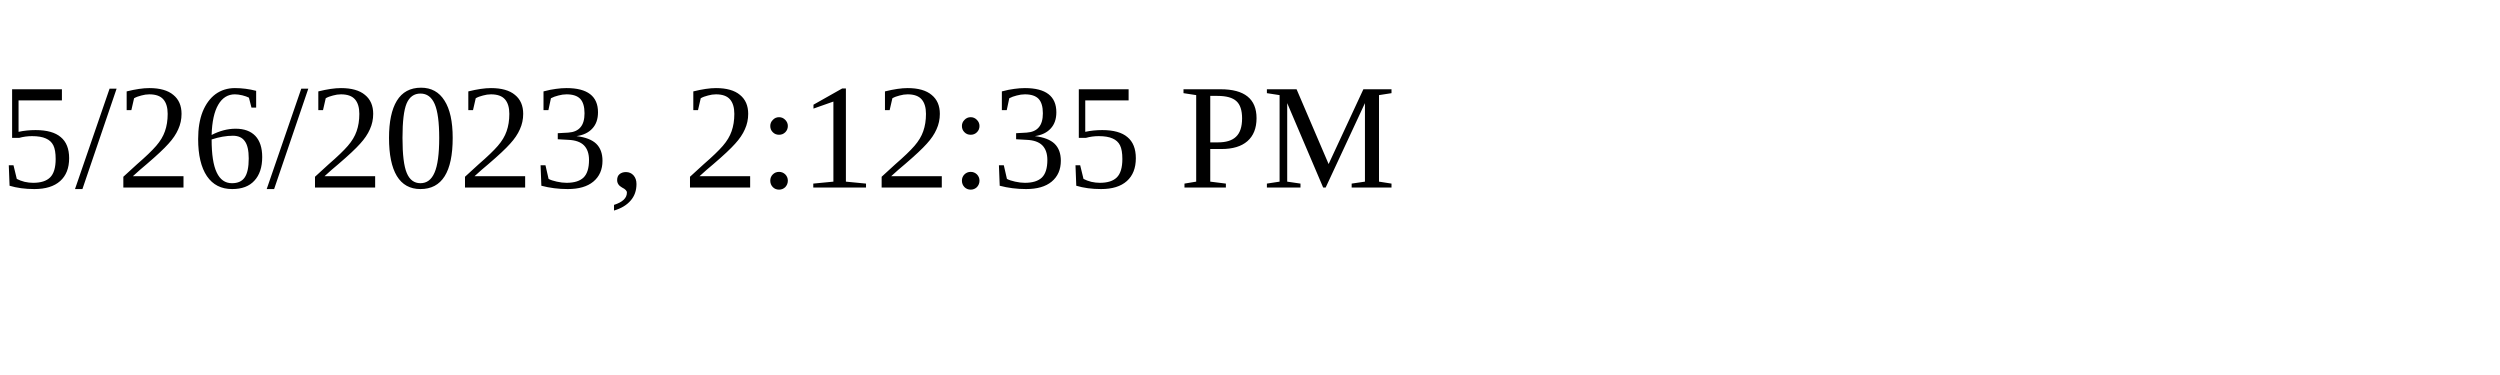
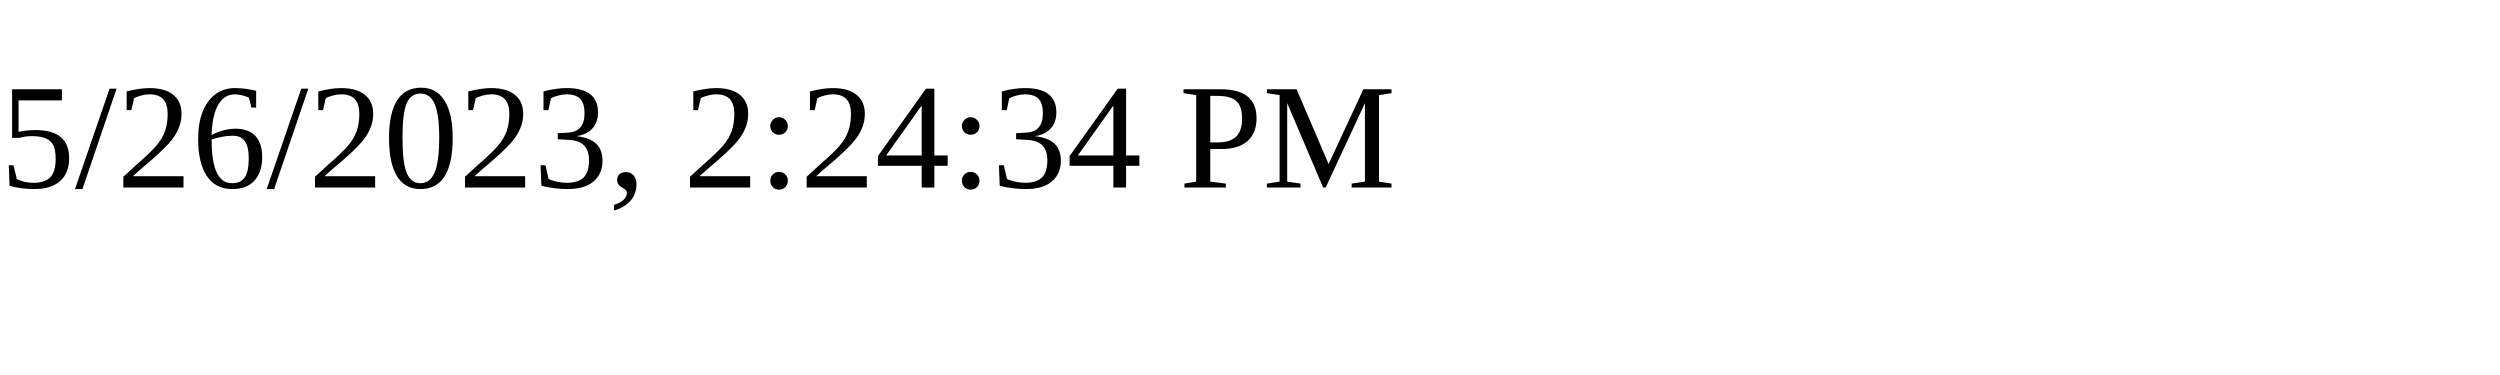
<svg xmlns="http://www.w3.org/2000/svg" height="30" width="200">
-   <text x="0" y="15">5/26/2023, 2:12:35 PM</text>
+   <text x="0" y="15">5/26/2023, 2:24:34 PM</text>
</svg>
